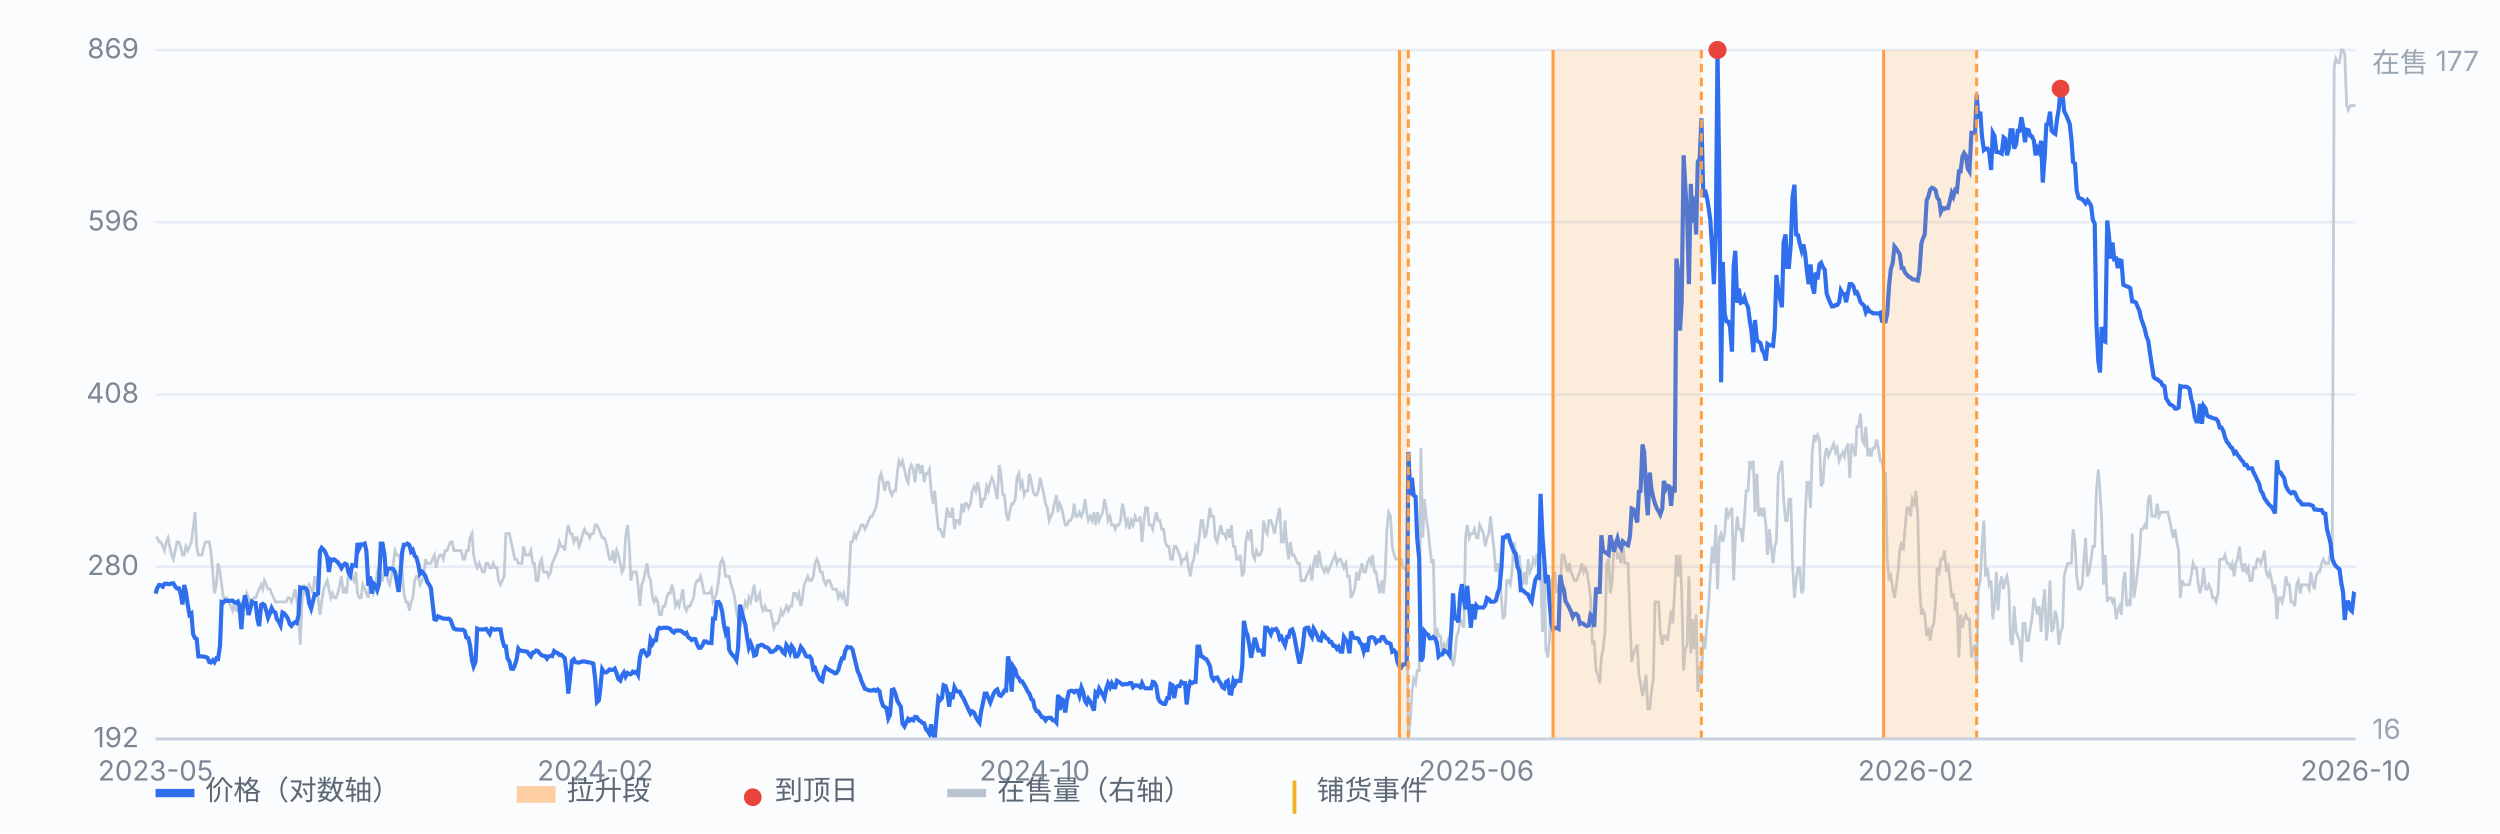
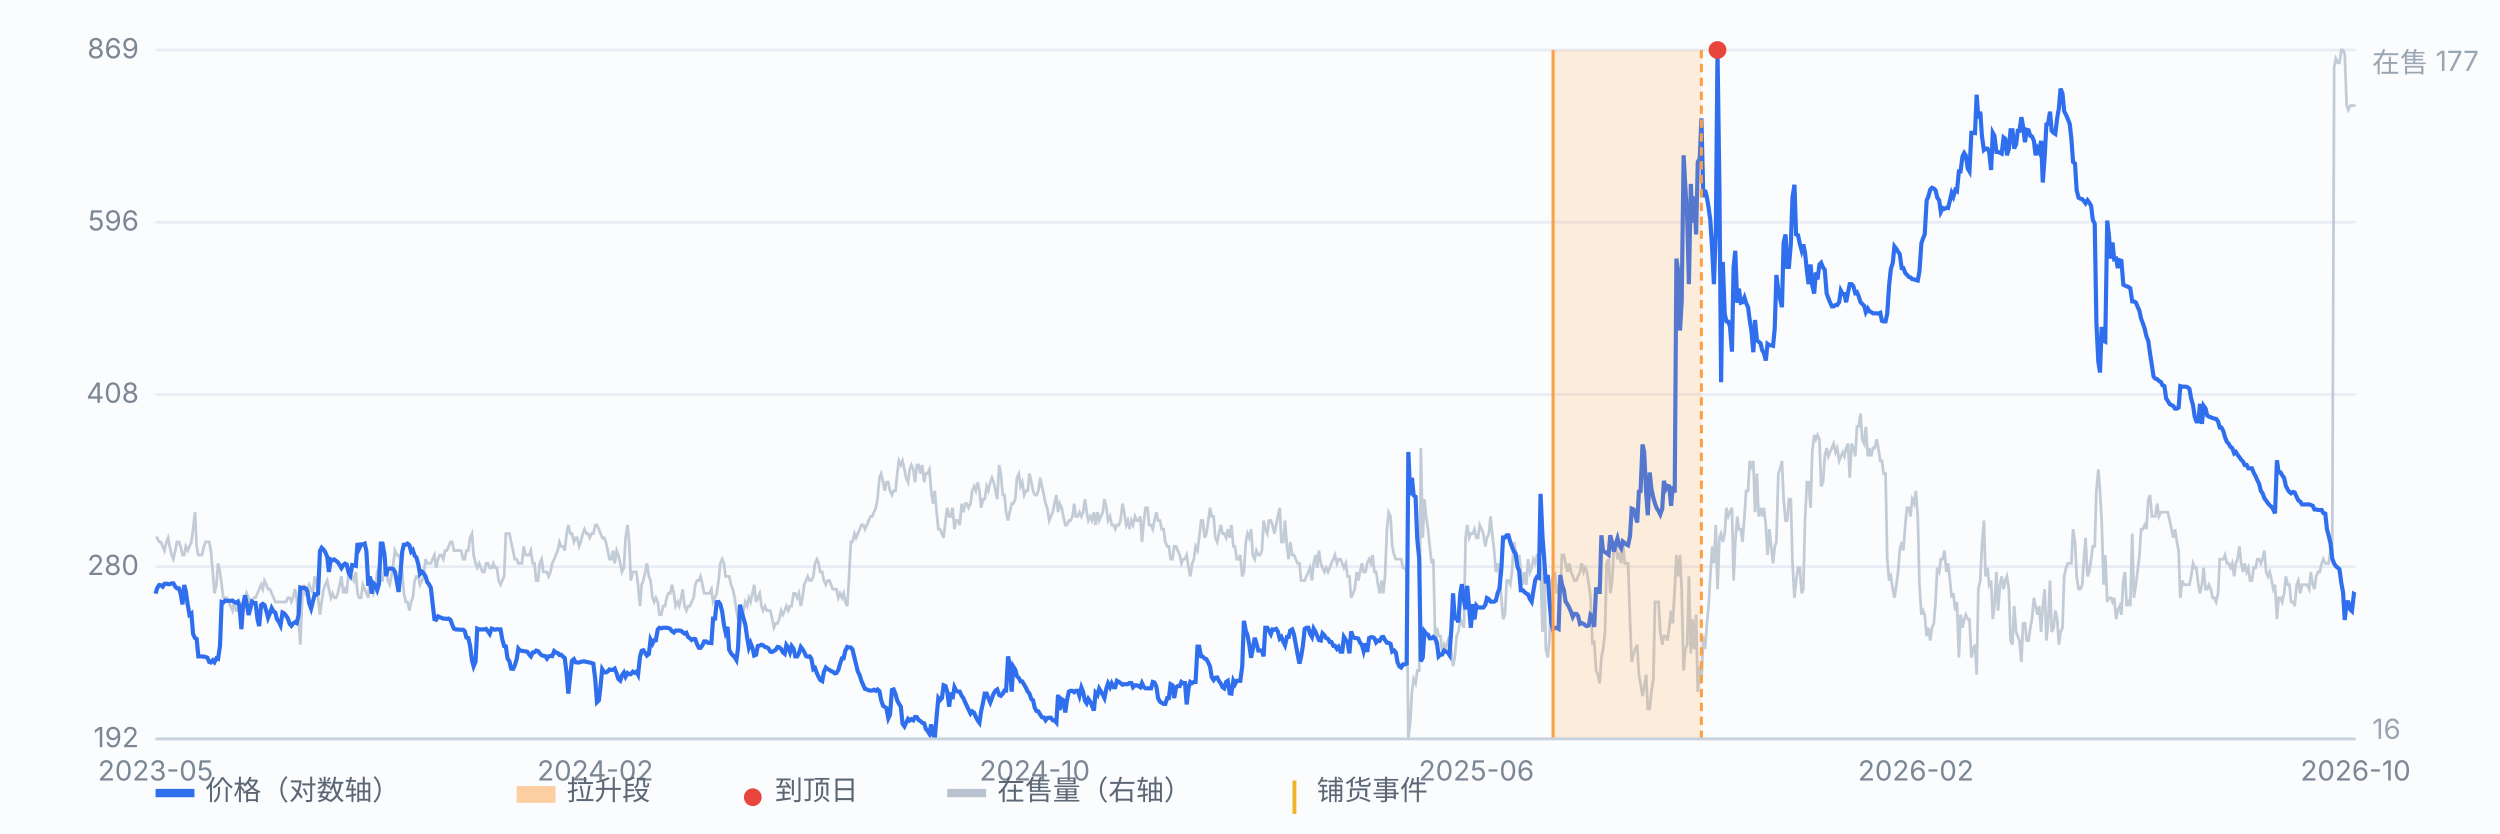
<svg xmlns="http://www.w3.org/2000/svg" viewBox="0 0 900 300" preserveAspectRatio="xMidYMid meet" style="width:100%;max-width:900px;height:auto;display:block" font-family="-apple-system,Segoe UI,Microsoft YaHei,sans-serif" font-size="10">
  <rect x="0" y="0" width="900" height="300" fill="#fbfcfe" />
  <line x1="56" y1="266.0" x2="848" y2="266.0" stroke="#e8edf5" stroke-width="1" />
  <text x="50" y="269.0" text-anchor="end" fill="#7b8794">192</text>
  <line x1="56" y1="204.0" x2="848" y2="204.0" stroke="#e8edf5" stroke-width="1" />
  <text x="50" y="207.0" text-anchor="end" fill="#7b8794">280</text>
  <line x1="56" y1="142.0" x2="848" y2="142.0" stroke="#e8edf5" stroke-width="1" />
  <text x="50" y="145.0" text-anchor="end" fill="#7b8794">408</text>
  <line x1="56" y1="80.0" x2="848" y2="80.0" stroke="#e8edf5" stroke-width="1" />
  <text x="50" y="83.0" text-anchor="end" fill="#7b8794">596</text>
  <line x1="56" y1="18.0" x2="848" y2="18.0" stroke="#e8edf5" stroke-width="1" />
  <text x="50" y="21.0" text-anchor="end" fill="#7b8794">869</text>
  <path d="M56.0 193.6 L56.6 193.6 L57.3 195.1 L57.9 195.1 L58.6 196.7 L59.2 198.2 L59.9 195.1 L60.5 193.6 L61.1 196.7 L61.8 199.8 L62.4 201.3 L63.1 198.2 L63.7 195.1 L64.4 195.1 L65.0 196.7 L65.7 199.8 L66.3 199.8 L66.9 196.7 L67.6 198.2 L68.2 196.7 L68.9 195.1 L69.5 190.5 L70.2 184.4 L70.8 196.7 L71.4 199.8 L72.1 199.8 L72.7 199.8 L73.4 196.7 L74.0 195.1 L74.7 195.1 L75.3 195.1 L75.9 198.2 L76.6 205.9 L77.2 213.6 L77.9 210.5 L78.5 202.8 L79.2 205.9 L79.8 210.5 L80.4 215.2 L81.1 215.2 L81.7 215.2 L82.4 216.7 L83.0 218.2 L83.7 219.8 L84.3 216.7 L85.0 219.8 L85.6 219.8 L86.2 216.7 L86.9 218.2 L87.5 216.7 L88.2 216.7 L88.8 213.6 L89.5 215.2 L90.1 218.2 L90.7 216.7 L91.4 215.2 L92.0 215.2 L92.7 213.6 L93.3 212.1 L94.0 210.5 L94.6 212.1 L95.2 209.0 L95.9 210.5 L96.5 212.1 L97.2 212.1 L97.8 213.6 L98.5 215.2 L99.1 216.7 L99.7 216.7 L100.4 216.7 L101.0 216.7 L101.7 216.7 L102.3 216.7 L103.0 216.7 L103.6 215.2 L104.3 215.2 L104.9 216.7 L105.5 215.2 L106.2 212.1 L106.8 215.2 L107.5 222.9 L108.1 232.1 L108.8 215.2 L109.4 210.5 L110.0 213.6 L110.7 212.1 L111.3 210.5 L112.0 212.1 L112.6 213.6 L113.3 207.5 L113.9 209.0 L114.5 215.2 L115.2 221.3 L115.8 216.7 L116.5 212.1 L117.1 210.5 L117.8 209.0 L118.4 212.1 L119.1 215.2 L119.7 213.6 L120.3 215.2 L121.0 215.2 L121.6 213.6 L122.3 210.5 L122.9 207.5 L123.6 213.6 L124.2 212.1 L124.8 213.6 L125.5 205.9 L126.1 207.5 L126.8 207.5 L127.4 209.0 L128.1 205.9 L128.7 213.6 L129.3 215.2 L130.0 215.2 L130.6 210.5 L131.3 212.1 L131.9 213.6 L132.6 215.2 L133.2 207.5 L133.8 209.0 L134.5 213.6 L135.1 212.1 L135.8 205.9 L136.4 204.4 L137.1 209.0 L137.7 209.0 L138.4 204.4 L139.0 204.4 L139.6 209.0 L140.3 210.5 L140.9 207.5 L141.6 202.8 L142.2 198.2 L142.9 199.8 L143.5 199.8 L144.1 201.3 L144.8 205.9 L145.4 213.6 L146.1 216.7 L146.7 216.7 L147.4 219.8 L148.0 216.7 L148.6 215.2 L149.3 209.0 L149.9 207.5 L150.6 207.5 L151.2 210.5 L151.9 209.0 L152.5 207.5 L153.2 201.3 L153.8 202.8 L154.4 202.8 L155.1 202.8 L155.7 201.3 L156.4 199.8 L157.0 204.4 L157.7 201.3 L158.3 199.8 L158.9 199.8 L159.6 201.3 L160.2 198.2 L160.9 198.2 L161.5 196.7 L162.2 195.1 L162.8 195.1 L163.4 198.2 L164.1 198.2 L164.7 198.2 L165.4 198.2 L166.0 198.2 L166.7 201.3 L167.3 201.3 L167.9 198.2 L168.6 198.2 L169.2 193.6 L169.9 192.1 L170.5 199.8 L171.2 202.8 L171.8 204.4 L172.5 202.8 L173.1 204.4 L173.7 205.9 L174.4 205.9 L175.0 202.8 L175.7 202.8 L176.3 204.4 L177.0 204.4 L177.6 202.8 L178.2 204.4 L178.9 204.4 L179.5 209.0 L180.2 210.5 L180.8 209.0 L181.5 207.5 L182.1 192.1 L182.7 192.1 L183.4 192.1 L184.0 195.1 L184.7 198.2 L185.3 201.3 L186.0 201.3 L186.6 202.8 L187.2 202.8 L187.9 202.8 L188.5 196.7 L189.2 199.8 L189.8 199.8 L190.5 199.8 L191.1 198.2 L191.8 202.8 L192.4 202.8 L193.0 209.0 L193.7 209.0 L194.3 202.8 L195.0 201.3 L195.6 205.9 L196.3 205.9 L196.9 205.9 L197.5 207.5 L198.2 205.9 L198.8 202.8 L199.5 201.3 L200.1 199.8 L200.8 198.2 L201.4 195.1 L202.0 196.7 L202.7 196.7 L203.3 198.2 L204.0 192.1 L204.6 189.0 L205.3 192.1 L205.9 192.1 L206.6 195.1 L207.2 193.6 L207.8 193.6 L208.5 196.7 L209.1 195.1 L209.8 192.1 L210.4 190.5 L211.1 192.1 L211.7 192.1 L212.3 193.6 L213.0 192.1 L213.6 192.1 L214.3 189.0 L214.9 189.0 L215.6 190.5 L216.2 192.1 L216.8 193.6 L217.5 193.6 L218.1 195.1 L218.8 198.2 L219.4 201.3 L220.1 201.3 L220.7 198.2 L221.3 202.8 L222.0 198.2 L222.6 199.8 L223.3 202.8 L223.9 205.9 L224.6 204.4 L225.2 193.6 L225.9 189.0 L226.5 195.1 L227.1 209.0 L227.8 205.9 L228.4 205.9 L229.1 205.9 L229.7 210.5 L230.4 218.2 L231.0 210.5 L231.6 209.0 L232.3 205.9 L232.9 202.8 L233.6 207.5 L234.2 209.0 L234.9 215.2 L235.5 216.7 L236.1 215.2 L236.8 216.7 L237.4 221.3 L238.1 221.3 L238.7 218.2 L239.4 218.2 L240.0 215.2 L240.6 213.6 L241.3 213.6 L241.9 210.5 L242.6 213.6 L243.2 218.2 L243.9 216.7 L244.5 218.2 L245.2 215.2 L245.8 212.1 L246.4 218.2 L247.1 219.8 L247.7 218.2 L248.4 218.2 L249.0 216.7 L249.7 215.2 L250.3 210.5 L250.9 209.0 L251.6 209.0 L252.2 207.5 L252.9 210.5 L253.5 213.6 L254.2 213.6 L254.8 213.6 L255.4 213.6 L256.1 212.1 L256.7 216.7 L257.4 215.2 L258.0 213.6 L258.7 209.0 L259.3 202.8 L260.0 201.3 L260.6 202.8 L261.2 207.5 L261.9 207.5 L262.5 207.5 L263.2 210.5 L263.8 212.1 L264.5 215.2 L265.1 219.8 L265.7 222.9 L266.4 226.0 L267.0 222.9 L267.7 219.8 L268.3 216.7 L269.0 218.2 L269.6 215.2 L270.2 216.7 L270.9 213.6 L271.5 210.5 L272.2 216.7 L272.8 215.2 L273.5 213.6 L274.1 218.2 L274.7 219.8 L275.4 218.2 L276.0 219.8 L276.7 219.8 L277.3 219.8 L278.0 222.9 L278.6 226.0 L279.3 224.4 L279.9 224.4 L280.5 222.9 L281.2 219.8 L281.8 221.3 L282.5 219.8 L283.1 218.2 L283.8 219.8 L284.4 218.2 L285.0 218.2 L285.7 213.6 L286.3 213.6 L287.0 215.2 L287.6 213.6 L288.3 218.2 L288.9 215.2 L289.5 210.5 L290.2 209.0 L290.8 207.5 L291.5 209.0 L292.1 209.0 L292.8 207.5 L293.4 202.8 L294.1 201.3 L294.7 202.8 L295.3 205.9 L296.0 205.9 L296.6 209.0 L297.3 210.5 L297.9 209.0 L298.6 209.0 L299.2 210.5 L299.8 212.1 L300.5 212.1 L301.1 212.1 L301.8 215.2 L302.4 213.6 L303.1 215.2 L303.7 213.6 L304.3 216.7 L305.0 218.2 L305.6 209.0 L306.3 195.1 L306.9 195.1 L307.6 192.1 L308.2 193.6 L308.8 192.1 L309.5 190.5 L310.1 189.0 L310.8 189.0 L311.4 190.5 L312.1 189.0 L312.7 187.4 L313.4 185.9 L314.0 185.9 L314.6 184.4 L315.3 182.8 L315.9 179.7 L316.6 172.0 L317.2 170.5 L317.9 173.6 L318.5 176.7 L319.1 173.6 L319.8 173.6 L320.4 176.7 L321.1 178.2 L321.7 176.7 L322.4 176.7 L323.0 170.5 L323.6 165.9 L324.3 167.4 L324.9 165.9 L325.6 169.0 L326.2 172.0 L326.9 173.6 L327.5 169.0 L328.1 167.4 L328.8 169.0 L329.4 173.6 L330.1 167.4 L330.7 167.4 L331.4 170.5 L332.0 167.4 L332.7 173.6 L333.3 170.5 L333.9 170.5 L334.6 169.0 L335.2 176.7 L335.9 181.3 L336.5 176.7 L337.2 184.4 L337.8 190.5 L338.4 190.5 L339.1 192.1 L339.7 193.6 L340.4 187.4 L341.0 182.8 L341.7 185.9 L342.3 185.9 L342.9 182.8 L343.6 190.5 L344.2 187.4 L344.9 187.4 L345.5 189.0 L346.2 181.3 L346.8 184.4 L347.5 181.3 L348.1 181.3 L348.7 182.8 L349.4 181.3 L350.0 176.7 L350.7 175.1 L351.3 176.7 L352.0 173.6 L352.6 176.7 L353.2 182.8 L353.9 179.7 L354.5 179.7 L355.2 175.1 L355.8 176.7 L356.5 173.6 L357.1 172.0 L357.7 173.6 L358.4 176.7 L359.0 179.7 L359.7 167.4 L360.3 170.5 L361.0 178.2 L361.6 178.2 L362.2 184.4 L362.9 187.4 L363.5 184.4 L364.2 181.3 L364.8 181.3 L365.5 179.7 L366.1 172.0 L366.8 170.5 L367.4 175.1 L368.0 173.6 L368.7 178.2 L369.3 176.7 L370.0 176.7 L370.6 170.5 L371.3 173.6 L371.9 176.7 L372.5 178.2 L373.2 178.2 L373.8 176.7 L374.5 172.0 L375.1 175.1 L375.8 178.2 L376.4 181.3 L377.0 182.8 L377.7 187.4 L378.3 185.9 L379.0 184.4 L379.6 181.3 L380.3 178.2 L380.9 184.4 L381.5 181.3 L382.2 182.8 L382.8 185.9 L383.5 189.0 L384.1 189.0 L384.8 187.4 L385.4 187.4 L386.1 185.9 L386.7 181.3 L387.3 185.9 L388.0 185.9 L388.6 184.4 L389.3 185.9 L389.9 184.4 L390.6 179.7 L391.2 184.4 L391.8 187.4 L392.5 185.9 L393.1 187.4 L393.8 184.4 L394.4 189.0 L395.1 184.4 L395.7 187.4 L396.3 185.9 L397.0 184.4 L397.6 179.7 L398.3 182.8 L398.9 187.4 L399.6 185.9 L400.2 189.0 L400.9 189.0 L401.5 190.5 L402.1 189.0 L402.8 189.0 L403.4 187.4 L404.1 181.3 L404.7 184.4 L405.4 189.0 L406.0 187.4 L406.6 190.5 L407.3 187.4 L407.9 189.0 L408.6 185.9 L409.2 187.4 L409.9 187.4 L410.5 185.9 L411.1 195.1 L411.8 187.4 L412.4 182.8 L413.1 182.8 L413.7 189.0 L414.4 189.0 L415.0 190.5 L415.6 187.4 L416.3 184.4 L416.9 187.4 L417.6 187.4 L418.2 190.5 L418.9 190.5 L419.5 195.1 L420.2 196.7 L420.8 196.7 L421.4 201.3 L422.1 201.3 L422.7 196.7 L423.4 196.7 L424.0 198.2 L424.7 199.8 L425.3 202.8 L425.9 201.3 L426.6 201.3 L427.2 199.8 L427.9 204.4 L428.5 207.5 L429.2 202.8 L429.8 201.3 L430.4 196.7 L431.1 198.2 L431.7 193.6 L432.4 187.4 L433.0 187.4 L433.7 193.6 L434.3 192.1 L435.0 187.4 L435.6 182.8 L436.2 185.9 L436.9 185.9 L437.5 193.6 L438.2 195.1 L438.8 192.1 L439.5 189.0 L440.1 192.1 L440.7 192.1 L441.4 193.6 L442.0 190.5 L442.7 193.6 L443.3 189.0 L444.0 196.7 L444.6 196.7 L445.2 201.3 L445.9 201.3 L446.5 199.8 L447.2 207.5 L447.8 205.9 L448.5 195.1 L449.1 192.1 L449.7 193.6 L450.4 190.5 L451.0 199.8 L451.7 201.3 L452.3 198.2 L453.0 199.8 L453.6 199.8 L454.3 198.2 L454.9 187.4 L455.5 190.5 L456.2 192.1 L456.8 187.4 L457.5 187.4 L458.1 189.0 L458.8 192.1 L459.4 189.0 L460.0 185.9 L460.7 182.8 L461.3 195.1 L462.0 195.1 L462.6 187.4 L463.3 196.7 L463.9 201.3 L464.5 195.1 L465.2 199.8 L465.8 199.8 L466.5 201.3 L467.1 202.8 L467.8 202.8 L468.4 209.0 L469.0 209.0 L469.7 209.0 L470.3 207.5 L471.0 205.9 L471.6 204.4 L472.3 209.0 L472.9 202.8 L473.6 199.8 L474.2 204.4 L474.8 198.2 L475.5 202.8 L476.1 204.4 L476.8 205.9 L477.4 204.4 L478.1 205.9 L478.7 204.4 L479.3 202.8 L480.0 201.3 L480.6 199.8 L481.3 202.8 L481.9 201.3 L482.6 201.3 L483.2 202.8 L483.8 204.4 L484.5 202.8 L485.1 207.5 L485.8 207.5 L486.4 215.2 L487.1 213.6 L487.7 212.1 L488.4 205.9 L489.0 209.0 L489.6 205.9 L490.3 202.8 L490.9 205.9 L491.6 205.9 L492.2 202.8 L492.9 201.3 L493.5 202.8 L494.1 199.8 L494.8 205.9 L495.4 205.9 L496.1 210.5 L496.7 213.6 L497.4 209.0 L498.0 213.6 L498.6 207.5 L499.3 190.5 L499.9 184.4 L500.6 185.9 L501.2 196.7 L501.9 199.8 L502.5 201.3 L503.1 201.3 L503.8 201.3 L504.4 201.3 L505.1 204.4 L505.7 204.4 L506.4 205.9 L507.0 266.0 L507.7 259.8 L508.3 249.1 L508.9 244.4 L509.6 246.0 L510.2 241.4 L510.9 241.4 L511.5 161.3 L512.2 193.6 L512.8 179.7 L513.4 185.9 L514.1 190.5 L514.7 196.7 L515.4 202.8 L516.0 201.3 L516.7 232.1 L517.3 226.0 L517.9 229.0 L518.6 229.0 L519.2 235.2 L519.9 232.1 L520.5 233.7 L521.2 230.6 L521.8 229.0 L522.5 235.2 L523.1 239.8 L523.7 236.7 L524.4 229.0 L525.0 227.5 L525.7 222.9 L526.3 224.4 L527.0 226.0 L527.6 193.6 L528.2 189.0 L528.9 193.6 L529.5 192.1 L530.2 192.1 L530.8 190.5 L531.5 193.6 L532.1 193.6 L532.7 189.0 L533.4 190.5 L534.0 192.1 L534.7 196.7 L535.3 193.6 L536.0 192.1 L536.6 185.9 L537.2 192.1 L537.9 198.2 L538.5 205.9 L539.2 202.8 L539.8 207.5 L540.5 215.2 L541.1 222.9 L541.8 221.3 L542.4 209.0 L543.0 209.0 L543.7 210.5 L544.3 205.9 L545.0 195.1 L545.6 198.2 L546.3 201.3 L546.9 199.8 L547.5 205.9 L548.2 210.5 L548.8 205.9 L549.5 210.5 L550.1 201.3 L550.8 205.9 L551.4 204.4 L552.0 201.3 L552.7 202.8 L553.3 199.8 L554.0 199.8 L554.6 204.4 L555.3 227.5 L555.9 199.8 L556.5 233.7 L557.2 236.7 L557.8 230.6 L558.5 209.0 L559.1 207.5 L559.8 205.9 L560.4 213.6 L561.1 210.5 L561.7 213.6 L562.3 199.8 L563.0 199.8 L563.6 202.8 L564.3 205.9 L564.9 202.8 L565.6 205.9 L566.2 207.5 L566.8 209.0 L567.5 209.0 L568.1 207.5 L568.8 205.9 L569.4 202.8 L570.1 205.9 L570.7 204.4 L571.3 205.9 L572.0 210.5 L572.6 215.2 L573.3 232.1 L573.9 230.6 L574.6 241.4 L575.2 242.9 L575.9 246.0 L576.5 236.7 L577.1 233.7 L577.8 227.5 L578.4 202.8 L579.1 201.3 L579.7 213.6 L580.4 209.0 L581.0 196.7 L581.6 195.1 L582.3 201.3 L582.9 199.8 L583.6 202.8 L584.2 195.1 L584.9 202.8 L585.5 202.8 L586.1 202.8 L586.8 222.9 L587.4 238.3 L588.1 235.2 L588.7 233.7 L589.4 232.1 L590.0 242.9 L590.6 246.0 L591.3 250.6 L591.9 247.5 L592.6 242.9 L593.2 255.2 L593.9 255.2 L594.5 249.1 L595.2 244.4 L595.8 216.7 L596.4 216.7 L597.1 216.7 L597.7 227.5 L598.4 232.1 L599.0 229.0 L599.7 229.0 L600.3 230.6 L600.9 226.0 L601.6 219.8 L602.2 224.4 L602.9 212.1 L603.5 199.8 L604.2 207.5 L604.8 199.8 L605.4 212.1 L606.1 241.4 L606.7 233.7 L607.4 232.1 L608.0 207.5 L608.7 235.2 L609.3 222.9 L609.9 233.7 L610.6 221.3 L611.2 249.1 L611.9 239.8 L612.5 246.0 L613.2 229.0 L613.8 233.7 L614.5 224.4 L615.1 218.2 L615.7 207.5 L616.4 196.7 L617.0 202.8 L617.7 189.0 L618.3 212.1 L619.0 193.6 L619.6 192.1 L620.2 195.1 L620.9 192.1 L621.5 182.8 L622.2 185.9 L622.8 184.4 L623.5 182.8 L624.1 209.0 L624.7 195.1 L625.4 185.9 L626.0 190.5 L626.7 190.5 L627.3 195.1 L628.0 185.9 L628.6 176.7 L629.3 176.7 L629.9 165.9 L630.5 169.0 L631.2 165.9 L631.8 184.4 L632.5 170.5 L633.1 185.9 L633.8 182.8 L634.4 185.9 L635.0 182.8 L635.7 189.0 L636.3 199.8 L637.0 190.5 L637.6 196.7 L638.3 202.8 L638.9 196.7 L639.5 195.1 L640.2 170.5 L640.8 169.0 L641.5 165.9 L642.1 179.7 L642.8 187.4 L643.4 187.4 L644.0 179.7 L644.7 179.7 L645.3 202.8 L646.0 215.2 L646.6 209.0 L647.3 204.4 L647.9 204.4 L648.6 213.6 L649.2 212.1 L649.8 187.4 L650.5 173.6 L651.1 173.6 L651.8 182.8 L652.4 162.8 L653.1 156.6 L653.7 158.2 L654.3 156.6 L655.0 158.2 L655.6 175.1 L656.3 173.6 L656.9 164.3 L657.6 161.3 L658.2 164.3 L658.8 162.8 L659.5 161.3 L660.1 159.7 L660.8 162.8 L661.4 161.3 L662.1 165.9 L662.7 164.3 L663.4 162.8 L664.0 164.3 L664.6 161.3 L665.3 159.7 L665.9 172.0 L666.6 159.7 L667.2 161.3 L667.9 164.3 L668.5 153.6 L669.1 153.6 L669.8 148.9 L670.4 158.2 L671.1 159.7 L671.7 153.6 L672.4 164.3 L673.0 161.3 L673.6 164.3 L674.3 161.3 L674.9 161.3 L675.6 158.2 L676.2 161.3 L676.9 165.9 L677.5 165.9 L678.1 170.5 L678.8 170.5 L679.4 201.3 L680.1 209.0 L680.7 207.5 L681.4 212.1 L682.0 215.2 L682.7 210.5 L683.3 205.9 L683.9 198.2 L684.6 195.1 L685.2 198.2 L685.9 189.0 L686.5 182.8 L687.2 182.8 L687.8 185.9 L688.4 179.7 L689.1 181.3 L689.7 176.7 L690.4 185.9 L691.0 210.5 L691.7 221.3 L692.3 219.8 L692.9 221.3 L693.6 229.0 L694.2 226.0 L694.9 230.6 L695.5 226.0 L696.2 224.4 L696.8 216.7 L697.4 204.4 L698.1 205.9 L698.7 201.3 L699.4 201.3 L700.0 198.2 L700.7 205.9 L701.3 202.8 L702.0 209.0 L702.6 215.2 L703.2 213.6 L703.9 219.8 L704.5 216.7 L705.2 236.7 L705.8 221.3 L706.5 226.0 L707.1 222.9 L707.7 221.3 L708.4 222.9 L709.0 222.9 L709.7 236.7 L710.3 233.7 L711.0 232.1 L711.6 242.9 L712.2 212.1 L712.9 209.0 L713.5 196.7 L714.2 187.4 L714.8 207.5 L715.5 204.4 L716.1 210.5 L716.8 209.0 L717.4 222.9 L718.0 218.2 L718.7 205.9 L719.3 219.8 L720.0 210.5 L720.6 207.5 L721.3 212.1 L721.9 209.0 L722.5 207.5 L723.2 212.1 L723.8 230.6 L724.5 232.1 L725.1 218.2 L725.8 227.5 L726.4 229.0 L727.0 230.6 L727.7 238.3 L728.3 224.4 L729.0 224.4 L729.6 230.6 L730.3 230.6 L730.9 226.0 L731.5 222.9 L732.2 215.2 L732.8 218.2 L733.5 221.3 L734.1 218.2 L734.8 227.5 L735.4 218.2 L736.1 212.1 L736.7 230.6 L737.3 224.4 L738.0 209.0 L738.6 227.5 L739.3 226.0 L739.9 219.8 L740.6 222.9 L741.2 232.1 L741.8 227.5 L742.5 226.0 L743.1 207.5 L743.8 204.4 L744.4 202.8 L745.1 202.8 L745.7 202.8 L746.3 190.5 L747.0 195.1 L747.6 207.5 L748.3 212.1 L748.9 212.1 L749.6 210.5 L750.2 201.3 L750.8 193.6 L751.5 207.5 L752.1 205.9 L752.8 201.3 L753.4 196.7 L754.1 196.7 L754.7 176.7 L755.4 169.0 L756.0 176.7 L756.6 187.4 L757.3 210.5 L757.9 199.8 L758.6 216.7 L759.2 215.2 L759.9 215.2 L760.5 216.7 L761.1 215.2 L761.8 222.9 L762.4 219.8 L763.1 218.2 L763.7 221.3 L764.4 209.0 L765.0 205.9 L765.6 218.2 L766.3 216.7 L766.9 218.2 L767.6 192.1 L768.2 215.2 L768.9 210.5 L769.5 205.9 L770.2 199.8 L770.8 190.5 L771.4 190.5 L772.1 189.0 L772.7 190.5 L773.4 179.7 L774.0 178.2 L774.7 185.9 L775.3 185.9 L775.9 185.9 L776.6 181.3 L777.2 185.9 L777.9 184.4 L778.5 184.4 L779.2 184.4 L779.8 184.4 L780.4 184.4 L781.1 187.4 L781.7 190.5 L782.4 193.6 L783.0 190.5 L783.7 195.1 L784.3 198.2 L784.9 215.2 L785.6 209.0 L786.2 210.5 L786.9 210.5 L787.5 210.5 L788.2 210.5 L788.8 207.5 L789.5 202.8 L790.1 204.4 L790.7 204.4 L791.4 210.5 L792.0 213.6 L792.7 210.5 L793.3 204.4 L794.0 212.1 L794.6 212.1 L795.2 210.5 L795.9 212.1 L796.5 215.2 L797.2 215.2 L797.8 216.7 L798.5 213.6 L799.1 201.3 L799.7 201.3 L800.4 201.3 L801.0 199.8 L801.7 202.8 L802.3 202.8 L803.0 204.4 L803.6 202.8 L804.3 207.5 L804.9 202.8 L805.5 201.3 L806.2 196.7 L806.8 202.8 L807.5 205.9 L808.1 202.8 L808.8 205.9 L809.4 204.4 L810.0 209.0 L810.7 209.0 L811.3 204.4 L812.0 204.4 L812.6 201.3 L813.3 201.3 L813.9 202.8 L814.5 201.3 L815.2 198.2 L815.8 205.9 L816.5 207.5 L817.1 205.9 L817.8 209.0 L818.4 212.1 L819.0 210.5 L819.7 222.9 L820.3 215.2 L821.0 215.2 L821.6 216.7 L822.3 213.6 L822.9 207.5 L823.6 210.5 L824.2 210.5 L824.8 216.7 L825.5 216.7 L826.1 218.2 L826.8 210.5 L827.4 209.0 L828.1 213.6 L828.7 210.5 L829.3 210.5 L830.0 210.5 L830.6 210.5 L831.3 212.1 L831.9 205.9 L832.6 210.5 L833.2 212.1 L833.8 207.5 L834.5 205.9 L835.1 205.9 L835.8 202.8 L836.4 201.3 L837.1 202.8 L837.7 202.8 L838.3 202.8 L839.0 198.2 L839.6 199.8 L840.3 24.2 L840.9 21.1 L841.6 22.6 L842.2 22.6 L842.9 18.0 L843.5 18.0 L844.1 19.5 L844.8 38.0 L845.4 39.6 L846.1 38.0 L846.7 38.0 L847.4 38.0 L848.0 38.0" fill="none" stroke="#b9c3cf" stroke-width="1" opacity="0.85" />
  <text x="854" y="26" fill="#9aa6b2">在售 177</text>
  <text x="854" y="266" fill="#9aa6b2">16</text>
  <path d="M56.0 213.7 L56.6 211.7 L57.3 210.6 L57.9 210.7 L58.6 211.2 L59.2 210.2 L59.9 210.1 L60.5 210.3 L61.1 210.3 L61.8 210.0 L62.4 210.0 L63.1 211.2 L63.7 211.8 L64.4 211.8 L65.0 213.6 L65.7 217.6 L66.3 210.6 L66.9 212.9 L67.6 217.8 L68.2 221.3 L68.9 220.8 L69.5 228.2 L70.2 229.7 L70.8 230.0 L71.4 236.3 L72.1 236.3 L72.7 236.3 L73.4 236.4 L74.0 236.5 L74.7 236.8 L75.3 238.3 L75.9 238.5 L76.6 237.7 L77.2 238.4 L77.9 237.0 L78.5 237.2 L79.2 232.5 L79.8 216.7 L80.4 216.9 L81.1 216.2 L81.7 216.3 L82.4 216.3 L83.0 216.3 L83.7 216.2 L84.3 216.7 L85.0 217.0 L85.6 216.6 L86.2 218.2 L86.9 226.5 L87.5 218.1 L88.2 214.3 L88.8 217.2 L89.5 221.4 L90.1 219.2 L90.7 216.6 L91.4 217.1 L92.0 217.1 L92.7 222.9 L93.3 225.4 L94.0 217.8 L94.6 217.4 L95.2 217.8 L95.9 220.0 L96.5 222.4 L97.2 220.7 L97.8 218.9 L98.5 220.2 L99.1 220.5 L99.7 222.9 L100.4 223.8 L101.0 225.1 L101.7 220.5 L102.3 220.8 L103.0 221.7 L103.6 222.6 L104.3 224.6 L104.9 225.3 L105.5 224.5 L106.2 224.0 L106.8 224.3 L107.5 221.4 L108.1 211.5 L108.8 211.7 L109.4 211.6 L110.0 211.8 L110.7 212.8 L111.3 217.2 L112.0 219.1 L112.6 216.7 L113.3 213.9 L113.9 214.1 L114.5 213.7 L115.2 198.3 L115.8 197.2 L116.5 197.9 L117.1 198.8 L117.8 200.5 L118.4 205.9 L119.1 201.4 L119.7 201.7 L120.3 201.4 L121.0 201.9 L121.6 202.4 L122.3 203.4 L122.9 204.5 L123.6 203.4 L124.2 202.9 L124.8 203.2 L125.5 206.2 L126.1 207.2 L126.8 203.4 L127.4 203.5 L128.1 203.7 L128.7 195.5 L129.3 197.5 L130.0 196.0 L130.6 196.0 L131.3 195.7 L131.9 198.4 L132.6 210.9 L133.2 207.5 L133.8 213.7 L134.5 210.0 L135.1 210.6 L135.8 212.4 L136.4 210.4 L137.1 195.7 L137.7 195.7 L138.4 199.6 L139.0 207.4 L139.6 204.8 L140.3 204.7 L140.9 204.7 L141.6 204.9 L142.2 205.9 L142.9 209.6 L143.5 213.1 L144.1 207.2 L144.8 198.6 L145.4 196.1 L146.1 196.1 L146.7 195.7 L147.4 196.3 L148.0 198.6 L148.6 198.0 L149.3 200.1 L149.9 200.7 L150.6 203.2 L151.2 206.6 L151.9 205.8 L152.5 206.4 L153.2 207.5 L153.8 209.5 L154.4 210.3 L155.1 211.6 L155.7 216.9 L156.4 222.9 L157.0 223.1 L157.7 221.9 L158.3 222.2 L158.9 222.4 L159.6 222.7 L160.2 222.7 L160.9 222.8 L161.5 222.7 L162.2 223.2 L162.8 224.9 L163.4 226.3 L164.1 226.6 L164.7 226.6 L165.4 226.7 L166.0 226.7 L166.7 226.7 L167.3 227.2 L167.9 229.5 L168.6 229.7 L169.2 232.3 L169.9 237.7 L170.5 239.9 L171.2 238.2 L171.8 226.3 L172.5 226.6 L173.1 226.6 L173.7 226.6 L174.4 226.6 L175.0 226.4 L175.7 227.3 L176.3 228.2 L177.0 226.3 L177.6 226.5 L178.2 226.7 L178.9 226.5 L179.5 226.6 L180.2 226.6 L180.8 230.1 L181.5 232.6 L182.1 232.7 L182.7 237.0 L183.4 238.1 L184.0 240.7 L184.7 240.8 L185.3 239.6 L186.0 237.3 L186.6 233.5 L187.2 234.2 L187.9 234.3 L188.5 234.4 L189.2 234.5 L189.8 234.6 L190.5 235.6 L191.1 236.3 L191.8 234.9 L192.4 234.8 L193.0 234.2 L193.7 234.4 L194.3 235.2 L195.0 235.9 L195.6 236.1 L196.3 236.2 L196.9 237.1 L197.5 236.3 L198.2 236.1 L198.8 236.2 L199.5 234.4 L200.1 234.9 L200.8 235.1 L201.4 235.8 L202.0 235.7 L202.7 236.4 L203.3 236.9 L204.0 242.6 L204.6 249.7 L205.3 243.0 L205.9 237.9 L206.6 237.3 L207.2 238.4 L207.8 238.5 L208.5 238.5 L209.1 238.3 L209.8 238.1 L210.4 238.1 L211.1 238.3 L211.7 238.4 L212.3 238.5 L213.0 238.7 L213.6 238.9 L214.3 244.7 L214.9 252.8 L215.6 252.1 L216.2 246.9 L216.8 240.9 L217.5 242.0 L218.1 242.1 L218.8 241.7 L219.4 241.0 L220.1 241.2 L220.7 241.1 L221.3 240.7 L222.0 242.5 L222.6 244.4 L223.3 245.0 L223.9 243.1 L224.6 242.1 L225.2 243.6 L225.9 242.3 L226.5 242.7 L227.1 242.7 L227.8 241.8 L228.4 242.2 L229.1 241.8 L229.7 242.9 L230.4 236.4 L231.0 234.3 L231.6 234.1 L232.3 235.1 L232.9 236.0 L233.6 235.4 L234.2 230.3 L234.9 231.7 L235.5 230.5 L236.1 230.5 L236.8 226.6 L237.4 226.0 L238.1 226.2 L238.7 226.0 L239.4 226.0 L240.0 226.0 L240.6 226.1 L241.3 226.4 L241.9 227.2 L242.6 227.7 L243.2 227.0 L243.9 227.0 L244.5 227.0 L245.2 227.1 L245.8 227.6 L246.4 228.1 L247.1 227.8 L247.7 229.3 L248.4 229.8 L249.0 230.4 L249.7 230.0 L250.3 230.1 L250.9 231.8 L251.6 233.2 L252.2 233.2 L252.9 232.3 L253.5 230.9 L254.2 230.9 L254.8 231.4 L255.4 231.4 L256.1 231.5 L256.7 222.7 L257.4 222.7 L258.0 216.8 L258.7 216.7 L259.3 217.5 L260.0 220.3 L260.6 224.8 L261.2 227.6 L261.9 225.7 L262.5 233.9 L263.2 235.2 L263.8 235.9 L264.5 236.6 L265.1 237.6 L265.7 233.3 L266.4 217.7 L267.0 220.2 L267.7 222.8 L268.3 224.8 L269.0 229.7 L269.6 233.1 L270.2 231.5 L270.9 233.3 L271.5 236.0 L272.2 235.7 L272.8 232.6 L273.5 232.4 L274.1 232.1 L274.7 232.3 L275.4 232.9 L276.0 233.0 L276.7 233.5 L277.3 234.6 L278.0 234.7 L278.6 234.3 L279.3 233.9 L279.9 232.9 L280.5 233.0 L281.2 233.6 L281.8 234.8 L282.5 235.4 L283.1 232.2 L283.8 233.2 L284.4 234.8 L285.0 232.6 L285.7 233.6 L286.3 236.3 L287.0 236.3 L287.6 235.2 L288.3 232.9 L288.9 233.7 L289.5 234.7 L290.2 236.2 L290.8 236.4 L291.5 236.3 L292.1 237.2 L292.8 240.9 L293.4 240.5 L294.1 242.4 L294.7 243.7 L295.3 244.8 L296.0 245.2 L296.6 241.9 L297.3 240.3 L297.9 240.8 L298.6 241.2 L299.2 241.6 L299.8 241.8 L300.5 242.4 L301.1 242.3 L301.8 241.2 L302.4 239.0 L303.1 237.0 L303.7 237.0 L304.3 234.3 L305.0 232.9 L305.6 233.1 L306.3 233.1 L306.9 233.8 L307.6 236.8 L308.2 239.2 L308.8 241.7 L309.5 243.1 L310.1 245.1 L310.8 246.7 L311.4 248.0 L312.1 248.2 L312.7 248.5 L313.4 248.6 L314.0 248.6 L314.6 248.3 L315.3 248.7 L315.9 248.2 L316.6 248.8 L317.2 252.0 L317.9 254.1 L318.5 254.5 L319.1 254.9 L319.8 258.6 L320.4 257.3 L321.1 248.4 L321.7 248.2 L322.4 249.9 L323.0 252.2 L323.6 253.3 L324.3 254.4 L324.9 260.5 L325.6 261.5 L326.2 260.2 L326.9 258.8 L327.5 259.4 L328.1 258.9 L328.8 259.3 L329.4 258.1 L330.1 258.2 L330.7 259.2 L331.4 259.6 L332.0 260.2 L332.7 260.4 L333.3 262.4 L333.9 263.1 L334.6 264.2 L335.2 260.8 L335.9 264.3 L336.5 266.0 L337.2 257.7 L337.8 251.3 L338.4 252.1 L339.1 251.3 L339.7 246.7 L340.4 247.0 L341.0 249.0 L341.7 254.4 L342.3 249.3 L342.9 251.7 L343.6 247.4 L344.2 248.6 L344.9 249.0 L345.5 249.0 L346.2 250.5 L346.8 251.3 L347.5 252.9 L348.1 254.2 L348.7 255.5 L349.4 256.9 L350.0 256.1 L350.7 256.6 L351.3 258.1 L352.0 259.4 L352.6 260.2 L353.2 256.1 L353.9 252.9 L354.5 249.7 L355.2 249.7 L355.8 251.3 L356.5 252.9 L357.1 251.3 L357.7 249.7 L358.4 248.6 L359.0 248.2 L359.7 250.2 L360.3 250.5 L361.0 249.7 L361.6 248.6 L362.2 248.6 L362.9 236.3 L363.5 239.2 L364.2 249.0 L364.8 240.0 L365.5 241.1 L366.1 243.4 L366.8 244.1 L367.4 245.3 L368.0 245.3 L368.7 246.5 L369.3 247.5 L370.0 249.0 L370.6 249.7 L371.3 251.7 L371.9 252.1 L372.5 254.8 L373.2 256.0 L373.8 256.1 L374.5 257.3 L375.1 258.2 L375.8 258.3 L376.4 259.3 L377.0 258.5 L377.7 258.4 L378.3 258.4 L379.0 259.3 L379.6 259.3 L380.3 260.1 L380.9 250.1 L381.5 255.6 L382.2 251.7 L382.8 252.1 L383.5 256.5 L384.1 252.1 L384.8 249.0 L385.4 248.7 L386.1 248.7 L386.7 249.2 L387.3 248.7 L388.0 248.7 L388.6 250.5 L389.3 247.5 L389.9 249.0 L390.6 252.3 L391.2 253.2 L391.8 251.6 L392.5 252.6 L393.1 254.0 L393.8 255.8 L394.4 249.4 L395.1 250.2 L395.7 247.9 L396.3 248.9 L397.0 250.1 L397.6 251.3 L398.3 247.8 L398.9 246.0 L399.6 247.4 L400.2 246.0 L400.9 247.4 L401.5 247.4 L402.1 245.1 L402.8 245.5 L403.4 245.9 L404.1 246.5 L404.7 246.3 L405.4 246.3 L406.0 246.3 L406.6 245.9 L407.3 245.9 L407.9 247.4 L408.6 246.7 L409.2 246.7 L409.9 247.0 L410.5 247.4 L411.1 245.9 L411.8 247.4 L412.4 247.8 L413.1 247.8 L413.7 247.8 L414.4 247.8 L415.0 245.5 L415.6 245.7 L416.3 247.2 L416.9 251.3 L417.6 252.6 L418.2 253.0 L418.9 253.4 L419.5 253.4 L420.2 251.3 L420.8 251.3 L421.4 246.3 L422.1 246.7 L422.7 251.3 L423.4 247.4 L424.0 247.0 L424.7 247.0 L425.3 245.5 L425.9 245.9 L426.6 245.9 L427.2 253.6 L427.9 247.6 L428.5 245.5 L429.2 245.9 L429.8 245.5 L430.4 245.5 L431.1 232.8 L431.7 232.8 L432.4 236.3 L433.0 236.4 L433.7 237.1 L434.3 237.3 L435.0 238.6 L435.6 239.9 L436.2 243.7 L436.9 244.8 L437.5 244.0 L438.2 243.9 L438.8 245.1 L439.5 246.1 L440.1 247.4 L440.7 247.8 L441.4 245.5 L442.0 245.1 L442.7 249.6 L443.3 249.7 L444.0 245.1 L444.6 246.3 L445.2 245.1 L445.9 245.1 L446.5 245.1 L447.2 239.9 L447.8 223.5 L448.5 227.1 L449.1 228.7 L449.7 231.9 L450.4 236.8 L451.0 233.6 L451.7 229.6 L452.3 231.5 L453.0 234.2 L453.6 234.2 L454.3 234.2 L454.9 236.3 L455.5 226.0 L456.2 226.0 L456.8 227.0 L457.5 228.3 L458.1 226.6 L458.8 226.7 L459.4 226.4 L460.0 227.3 L460.7 229.9 L461.3 229.3 L462.0 231.1 L462.6 232.3 L463.3 229.3 L463.9 229.3 L464.5 227.0 L465.2 226.6 L465.8 228.3 L466.5 232.1 L467.1 235.4 L467.8 238.9 L468.4 236.4 L469.0 232.7 L469.7 226.4 L470.3 226.0 L471.0 226.0 L471.6 228.1 L472.3 229.3 L472.9 226.3 L473.6 227.5 L474.2 228.9 L474.8 230.4 L475.5 230.6 L476.1 228.0 L476.8 228.7 L477.4 229.7 L478.1 230.0 L478.7 231.1 L479.3 231.1 L480.0 232.5 L480.6 232.5 L481.3 233.6 L481.9 232.9 L482.6 234.6 L483.2 234.6 L483.8 229.3 L484.5 230.4 L485.1 231.2 L485.8 235.2 L486.4 227.3 L487.1 229.3 L487.7 229.7 L488.4 229.7 L489.0 229.9 L489.6 231.3 L490.3 232.2 L490.9 234.4 L491.6 231.6 L492.2 234.7 L492.9 229.7 L493.5 229.4 L494.1 229.4 L494.8 229.8 L495.4 231.3 L496.1 230.6 L496.7 230.7 L497.4 229.4 L498.0 229.3 L498.6 230.4 L499.3 231.4 L499.9 231.4 L500.6 231.8 L501.2 234.6 L501.9 234.2 L502.5 234.9 L503.1 238.4 L503.8 239.9 L504.4 240.3 L505.1 239.2 L505.7 239.2 L506.4 238.9 L507.0 162.7 L507.7 178.3 L508.3 172.0 L508.9 178.3 L509.6 178.8 L510.2 193.8 L510.9 201.1 L511.5 238.1 L512.2 236.7 L512.8 227.3 L513.4 228.1 L514.1 228.5 L514.7 229.8 L515.4 229.8 L516.0 229.3 L516.7 229.9 L517.3 231.4 L517.9 236.3 L518.6 235.6 L519.2 235.6 L519.9 234.2 L520.5 234.6 L521.2 234.9 L521.8 235.8 L522.5 226.4 L523.1 213.6 L523.7 222.6 L524.4 222.6 L525.0 224.0 L525.7 213.7 L526.3 210.3 L527.0 216.2 L527.6 219.4 L528.2 210.9 L528.9 218.8 L529.5 226.0 L530.2 217.5 L530.8 223.0 L531.5 218.0 L532.1 218.7 L532.7 218.7 L533.4 218.7 L534.0 218.7 L534.7 217.8 L535.3 215.3 L536.0 215.7 L536.6 216.6 L537.2 216.6 L537.9 216.6 L538.5 216.2 L539.2 213.4 L539.8 211.9 L540.5 204.6 L541.1 193.5 L541.8 193.5 L542.4 192.7 L543.0 192.7 L543.7 195.1 L544.3 196.8 L545.0 198.5 L545.6 199.3 L546.3 204.0 L546.9 205.5 L547.5 212.5 L548.2 212.5 L548.8 213.1 L549.5 213.7 L550.1 214.0 L550.8 215.7 L551.4 216.6 L552.0 212.8 L552.7 208.8 L553.3 207.7 L554.0 208.0 L554.6 177.8 L555.3 193.3 L555.9 201.1 L556.5 210.0 L557.2 207.0 L557.8 216.2 L558.5 224.4 L559.1 226.6 L559.8 226.0 L560.4 226.0 L561.1 226.4 L561.7 207.0 L562.3 210.4 L563.0 212.4 L563.6 216.5 L564.3 217.6 L564.9 218.7 L565.6 220.3 L566.2 222.1 L566.8 221.0 L567.5 221.0 L568.1 221.7 L568.8 224.6 L569.4 224.3 L570.1 224.6 L570.7 225.1 L571.3 225.4 L572.0 225.1 L572.6 221.3 L573.3 222.0 L573.9 225.7 L574.6 211.5 L575.2 213.1 L575.9 213.1 L576.5 192.7 L577.1 198.3 L577.8 198.8 L578.4 199.1 L579.1 199.7 L579.7 192.7 L580.4 195.5 L581.0 198.6 L581.6 196.0 L582.3 193.8 L582.9 196.3 L583.6 197.4 L584.2 194.9 L584.9 195.5 L585.5 196.0 L586.1 196.3 L586.8 193.0 L587.4 183.1 L588.1 183.4 L588.7 185.5 L589.4 188.1 L590.0 177.0 L590.6 176.8 L591.3 160.0 L591.9 162.7 L592.6 177.3 L593.2 185.5 L593.9 170.1 L594.5 175.9 L595.2 179.2 L595.8 181.3 L596.4 182.9 L597.1 184.0 L597.7 185.2 L598.4 183.2 L599.0 173.1 L599.7 176.0 L600.3 174.9 L600.9 175.1 L601.6 182.1 L602.2 175.1 L602.9 177.3 L603.5 93.1 L604.2 98.1 L604.8 119.0 L605.4 108.8 L606.1 55.9 L606.7 66.9 L607.4 78.8 L608.0 102.3 L608.7 66.2 L609.3 80.2 L609.9 70.7 L610.6 84.4 L611.2 58.3 L611.9 57.1 L612.5 42.6 L613.2 71.0 L613.8 68.4 L614.5 71.1 L615.1 74.8 L615.7 79.1 L616.4 90.2 L617.0 102.3 L617.7 83.0 L618.3 18.0 L619.0 68.4 L619.6 137.6 L620.2 94.3 L620.9 112.9 L621.5 115.7 L622.2 115.8 L622.8 117.6 L623.5 126.6 L624.1 96.1 L624.7 90.3 L625.4 109.0 L626.0 103.9 L626.7 109.0 L627.3 108.8 L628.0 107.1 L628.6 109.1 L629.3 110.6 L629.9 115.3 L630.5 119.0 L631.2 126.8 L631.8 115.2 L632.5 122.5 L633.1 123.0 L633.8 123.6 L634.4 126.1 L635.0 127.0 L635.7 129.8 L636.3 123.8 L637.0 124.3 L637.6 124.3 L638.3 124.5 L638.9 118.3 L639.5 99.0 L640.2 104.6 L640.8 107.5 L641.5 110.6 L642.1 87.3 L642.8 84.4 L643.4 96.1 L644.0 96.1 L644.7 87.8 L645.3 71.1 L646.0 66.5 L646.6 84.4 L647.3 84.7 L647.9 87.6 L648.6 90.2 L649.2 88.0 L649.8 90.9 L650.5 97.7 L651.1 102.3 L651.8 95.2 L652.4 102.7 L653.1 105.7 L653.7 98.1 L654.3 100.6 L655.0 95.2 L655.6 94.6 L656.3 96.3 L656.9 97.1 L657.6 105.7 L658.2 107.3 L658.8 108.8 L659.5 110.3 L660.1 110.3 L660.8 109.8 L661.4 109.8 L662.1 108.8 L662.7 104.6 L663.4 105.9 L664.0 105.9 L664.6 108.8 L665.3 105.2 L665.9 102.3 L666.6 102.3 L667.2 103.0 L667.9 105.5 L668.5 105.2 L669.1 106.6 L669.8 108.8 L670.4 109.4 L671.1 110.1 L671.7 112.4 L672.4 111.1 L673.0 112.1 L673.6 112.3 L674.3 112.8 L674.9 112.8 L675.6 112.8 L676.2 112.9 L676.9 112.6 L677.5 115.5 L678.1 115.7 L678.8 115.7 L679.4 112.9 L680.1 102.5 L680.7 96.9 L681.4 94.6 L682.0 88.7 L682.7 89.6 L683.3 90.6 L683.9 91.5 L684.6 96.5 L685.2 96.5 L685.9 98.3 L686.5 98.9 L687.2 99.7 L687.8 99.9 L688.4 100.5 L689.1 100.6 L689.7 100.8 L690.4 101.0 L691.0 97.7 L691.7 87.6 L692.3 85.8 L692.9 84.4 L693.6 72.1 L694.2 70.8 L694.9 68.2 L695.5 67.6 L696.2 67.9 L696.8 68.5 L697.4 71.1 L698.1 72.1 L698.7 76.3 L699.4 74.9 L700.0 75.2 L700.7 74.8 L701.3 74.9 L702.0 72.1 L702.6 69.5 L703.2 70.8 L703.9 68.4 L704.5 68.8 L705.2 61.7 L705.8 61.7 L706.5 56.3 L707.1 55.1 L707.7 56.0 L708.4 60.7 L709.0 61.7 L709.7 47.8 L710.3 47.8 L711.0 47.9 L711.6 34.1 L712.2 42.6 L712.9 40.2 L713.5 49.0 L714.2 54.0 L714.8 53.5 L715.5 53.5 L716.1 54.7 L716.8 61.2 L717.4 47.8 L718.0 48.9 L718.7 54.7 L719.3 54.7 L720.0 55.0 L720.6 55.3 L721.3 49.5 L721.9 50.0 L722.5 55.9 L723.2 53.5 L723.8 46.9 L724.5 46.9 L725.1 53.5 L725.8 51.9 L726.4 47.1 L727.0 47.1 L727.7 42.2 L728.3 45.5 L729.0 51.2 L729.6 46.7 L730.3 46.9 L730.9 48.9 L731.5 49.1 L732.2 50.7 L732.8 55.9 L733.5 53.5 L734.1 54.7 L734.8 50.7 L735.4 65.7 L736.1 56.1 L736.7 44.8 L737.3 44.6 L738.0 40.2 L738.6 47.1 L739.3 47.8 L739.9 48.2 L740.6 42.4 L741.2 39.0 L741.8 31.9 L742.5 33.7 L743.1 40.0 L743.8 41.4 L744.4 42.8 L745.1 44.6 L745.7 50.0 L746.3 58.3 L747.0 58.9 L747.6 68.5 L748.3 71.2 L748.9 71.5 L749.6 71.7 L750.2 72.4 L750.8 73.2 L751.5 72.1 L752.1 72.9 L752.8 74.1 L753.4 79.1 L754.1 80.5 L754.7 116.2 L755.4 130.2 L756.0 134.1 L756.6 117.7 L757.3 122.7 L757.9 123.0 L758.6 79.4 L759.2 84.6 L759.9 93.1 L760.5 87.3 L761.1 93.3 L761.8 93.1 L762.4 96.5 L763.1 93.7 L763.7 93.9 L764.4 102.5 L765.0 102.8 L765.6 103.1 L766.3 103.3 L766.9 103.8 L767.6 108.5 L768.2 108.5 L768.9 108.9 L769.5 110.3 L770.2 111.9 L770.8 114.7 L771.4 116.3 L772.1 118.4 L772.7 121.0 L773.4 122.8 L774.0 127.2 L774.7 131.7 L775.3 135.6 L775.9 136.3 L776.6 136.5 L777.2 137.1 L777.9 137.5 L778.5 138.7 L779.2 139.0 L779.8 143.4 L780.4 144.3 L781.1 145.5 L781.7 145.8 L782.4 146.2 L783.0 147.1 L783.7 147.1 L784.3 146.7 L784.9 139.0 L785.6 139.2 L786.2 139.2 L786.9 139.2 L787.5 139.4 L788.2 140.0 L788.8 143.4 L789.5 145.9 L790.1 150.1 L790.7 151.7 L791.4 151.7 L792.0 145.4 L792.7 152.6 L793.3 146.1 L794.0 147.1 L794.6 149.6 L795.2 150.0 L795.9 150.2 L796.5 150.5 L797.2 150.7 L797.8 150.8 L798.5 151.7 L799.1 153.9 L799.7 153.9 L800.4 155.2 L801.0 157.4 L801.7 159.1 L802.3 159.7 L803.0 160.9 L803.6 161.3 L804.3 163.2 L804.9 162.7 L805.5 163.7 L806.2 164.6 L806.8 165.5 L807.5 166.2 L808.1 167.4 L808.8 167.4 L809.4 168.6 L810.0 168.6 L810.7 168.6 L811.3 170.1 L812.0 171.4 L812.6 172.8 L813.3 174.2 L813.9 176.7 L814.5 177.5 L815.2 179.4 L815.8 180.2 L816.5 181.2 L817.1 181.9 L817.8 182.5 L818.4 183.5 L819.0 184.8 L819.7 165.7 L820.3 170.1 L821.0 170.1 L821.6 171.1 L822.3 172.1 L822.9 174.9 L823.6 176.3 L824.2 177.1 L824.8 177.6 L825.5 177.1 L826.1 177.3 L826.8 178.9 L827.4 180.1 L828.1 180.6 L828.7 181.6 L829.3 181.6 L830.0 181.6 L830.6 181.6 L831.3 181.6 L831.9 181.8 L832.6 182.1 L833.2 183.4 L833.8 183.4 L834.5 183.6 L835.1 183.6 L835.8 183.6 L836.4 184.7 L837.1 184.9 L837.7 190.5 L838.3 192.7 L839.0 195.6 L839.6 201.1 L840.3 202.9 L840.9 203.8 L841.6 204.4 L842.2 204.9 L842.9 210.0 L843.5 213.2 L844.1 223.2 L844.8 216.8 L845.4 216.8 L846.1 219.4 L846.7 220.0 L847.4 213.8 L848.0 214.1" fill="none" stroke="#2f6fed" stroke-width="1.5" />
-   <rect x="503.8" y="18" width="3.2" height="248" fill="#ff9f43" opacity="0.18" />
-   <line x1="503.8" y1="18" x2="503.8" y2="266" stroke="#ff9f43" stroke-width="1.1" />
-   <line x1="507.0" y1="18" x2="507.0" y2="266" stroke="#ff9f43" stroke-width="1.1" stroke-dasharray="3 2" />
-   <circle cx="618.3" cy="18.0" r="3.2" fill="#e8453c" />
  <rect x="559.1" y="18" width="53.4" height="248" fill="#ff9f43" opacity="0.18" />
  <line x1="559.1" y1="18" x2="559.1" y2="266" stroke="#ff9f43" stroke-width="1.1" />
  <line x1="612.5" y1="18" x2="612.5" y2="266" stroke="#ff9f43" stroke-width="1.1" stroke-dasharray="3 2" />
  <circle cx="618.3" cy="18.0" r="3.2" fill="#e8453c" />
-   <rect x="678.1" y="18" width="33.5" height="248" fill="#ff9f43" opacity="0.18" />
-   <line x1="678.1" y1="18" x2="678.1" y2="266" stroke="#ff9f43" stroke-width="1.1" />
-   <line x1="711.6" y1="18" x2="711.6" y2="266" stroke="#ff9f43" stroke-width="1.1" stroke-dasharray="3 2" />
-   <circle cx="741.8" cy="31.9" r="3.2" fill="#e8453c" />
  <line x1="56" y1="266" x2="848" y2="266" stroke="#c8d2de" stroke-width="1" />
  <text x="56.0" y="281" text-anchor="middle" fill="#7b8794">2023-05</text>
  <text x="214.3" y="281" text-anchor="middle" fill="#7b8794">2024-02</text>
  <text x="372.5" y="281" text-anchor="middle" fill="#7b8794">2024-10</text>
  <text x="531.5" y="281" text-anchor="middle" fill="#7b8794">2025-06</text>
  <text x="689.7" y="281" text-anchor="middle" fill="#7b8794">2026-02</text>
  <text x="848.0" y="281" text-anchor="middle" fill="#7b8794">2026-10</text>
  <g transform="translate(56,292)">
    <rect x="0" y="-8" width="14" height="3" fill="#2f6fed" />
    <text x="18" y="-4" fill="#5b6774">价格（对数轴）</text>
    <rect x="130" y="-9" width="14" height="6" fill="#ff9f43" opacity="0.5" />
    <text x="148" y="-4" fill="#5b6774">拉升段</text>
    <circle cx="215" cy="-5" r="3.2" fill="#e8453c" />
    <text x="223" y="-4" fill="#5b6774">到顶日</text>
    <rect x="285" y="-8" width="14" height="3" fill="#b9c3cf" />
    <text x="303" y="-4" fill="#5b6774">在售量（右轴）</text>
    <line x1="410" y1="-11" x2="410" y2="1" stroke="#f0b429" stroke-width="1.4" />
    <text x="418" y="-4" fill="#5b6774">铺货事件</text>
  </g>
</svg>
